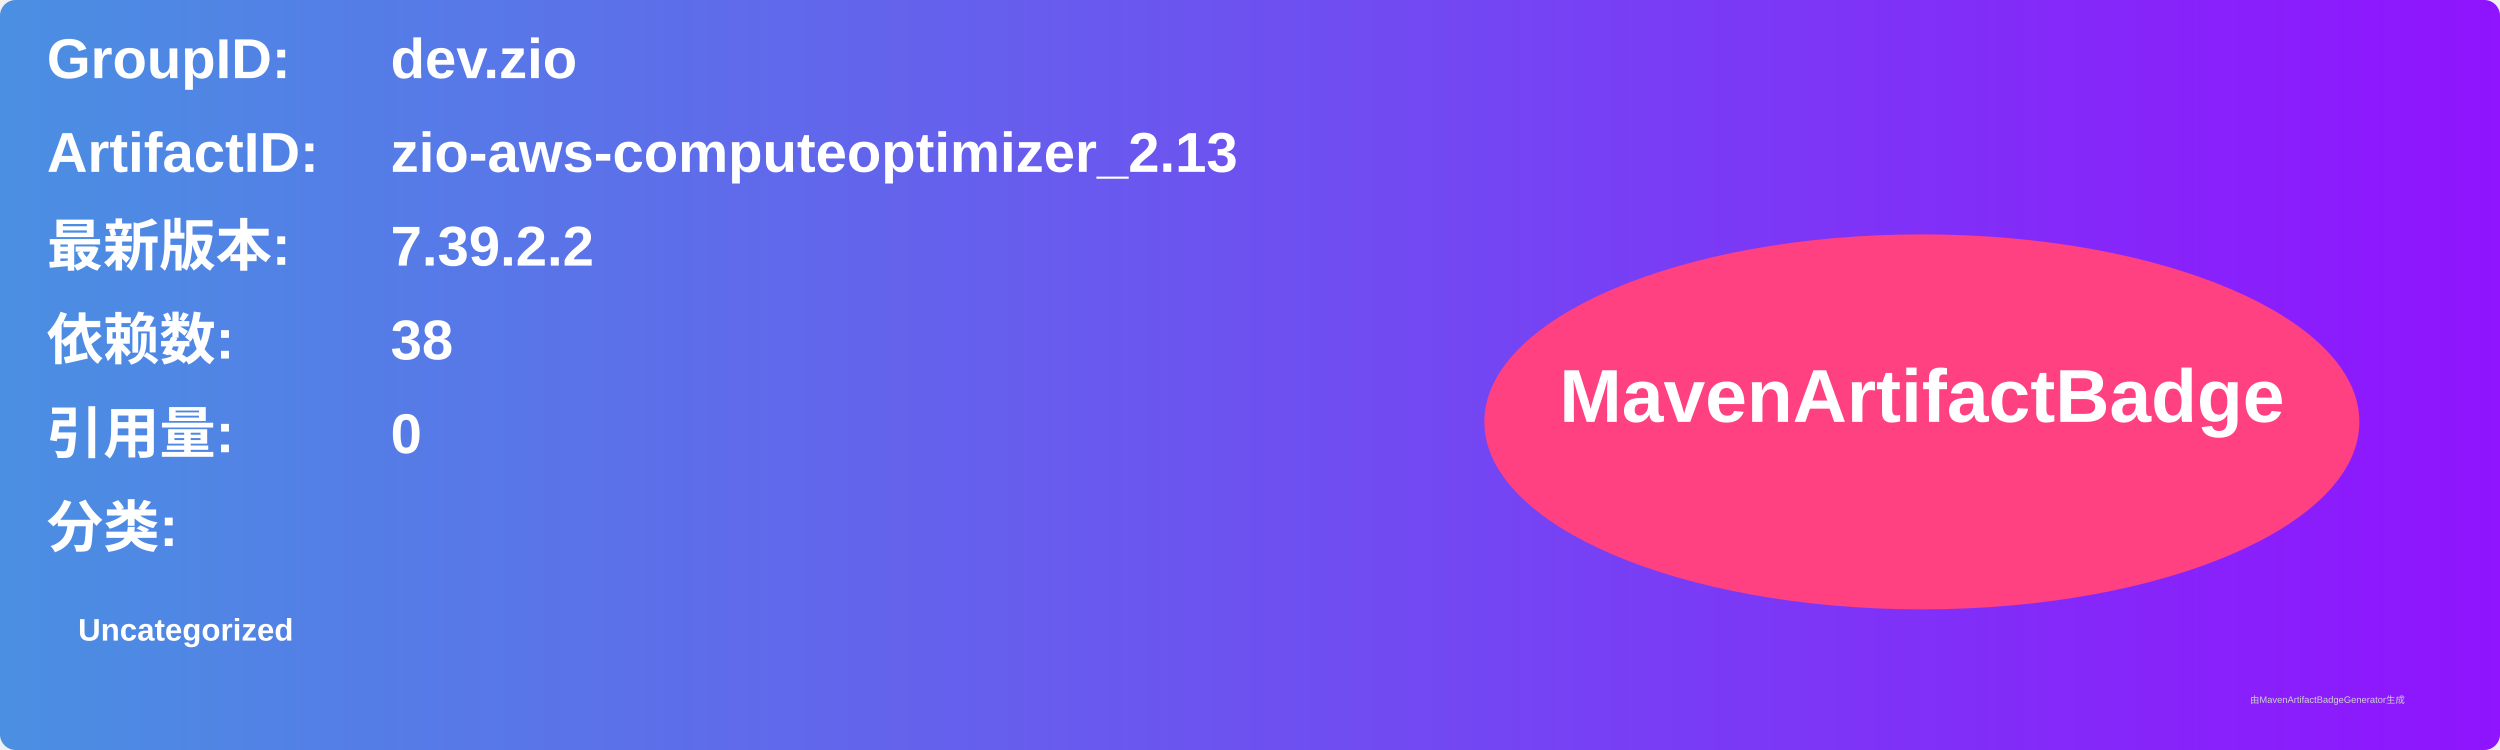
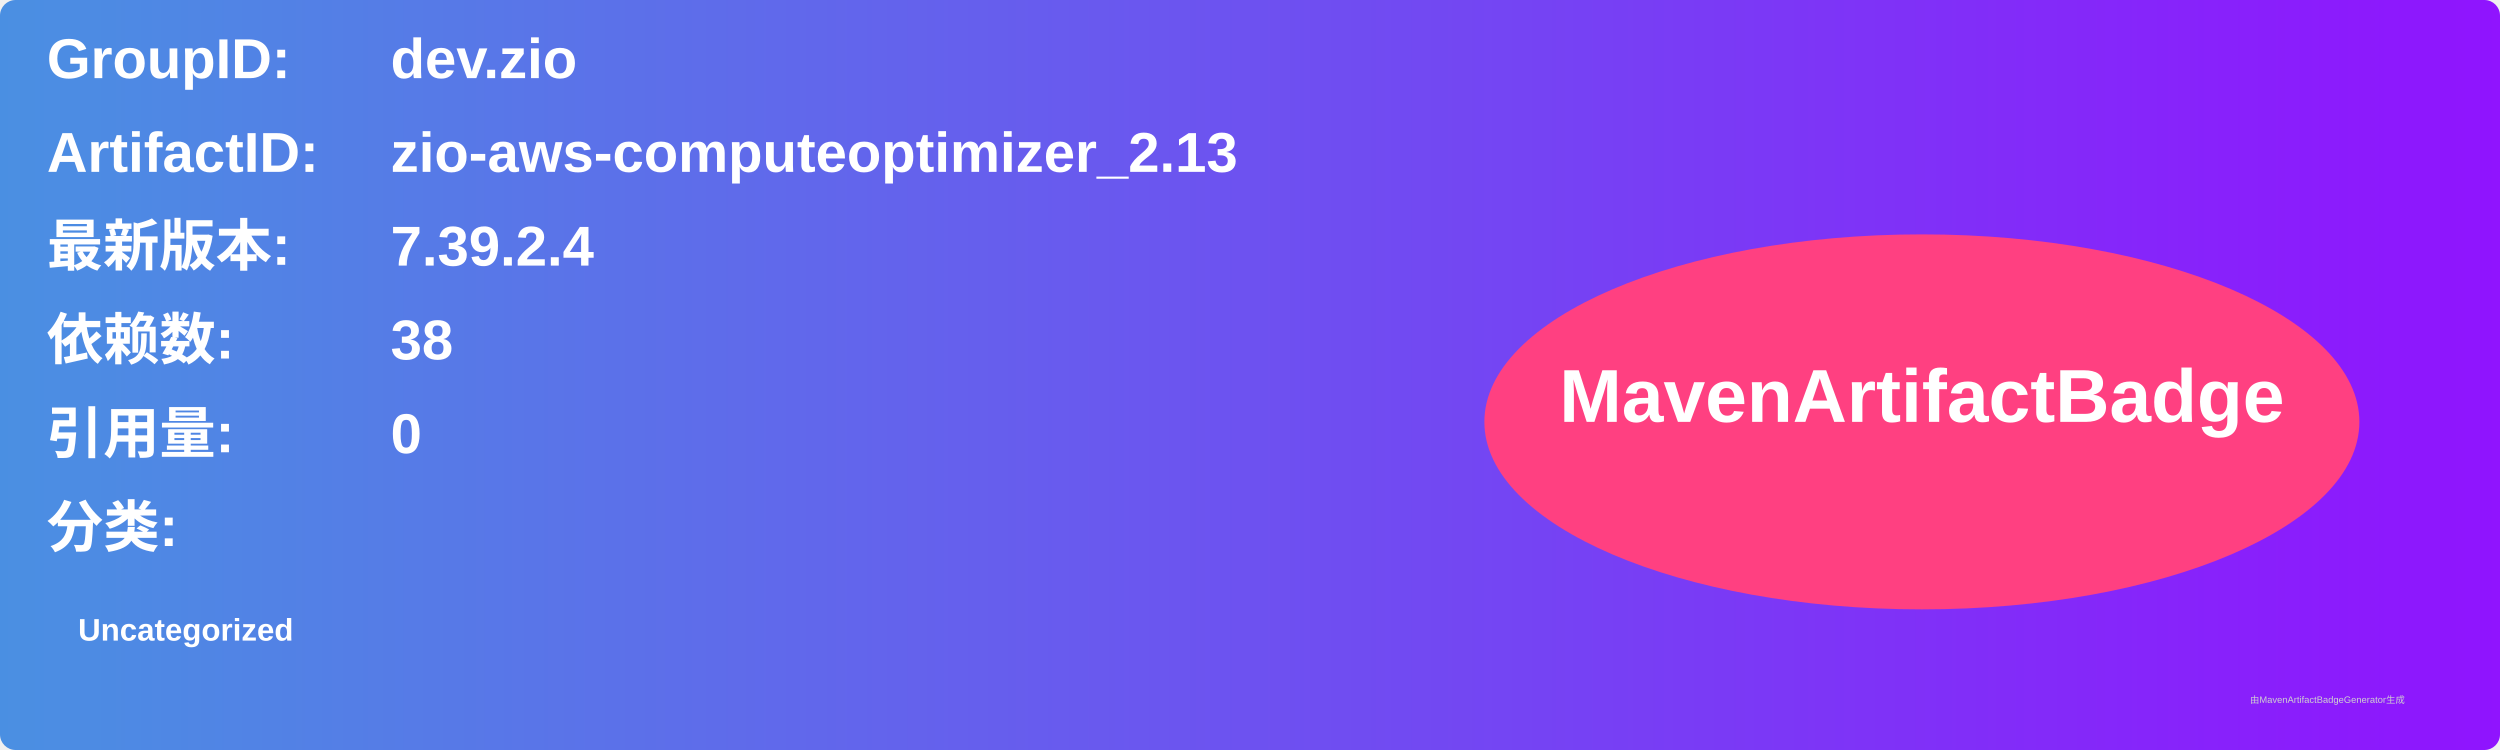
<svg xmlns="http://www.w3.org/2000/svg" width="800" height="240" viewBox="0 0 800 240">
  <linearGradient id="grad" x1="0%" y1="0%" x2="100%" y2="0%">
    <stop offset="0%" stop-color="#4a90e2" />
    <stop offset="100%" stop-color="#9013fe" />
  </linearGradient>
  <rect width="100%" height="100%" rx="5" ry="5" fill="url(#grad)" />
  <g transform="translate(15, 15)">
    <text x="0" y="10" font-family="Arial" font-size="18" fill="white" font-weight="bold" width="260">GroupID:</text>
    <text x="110" y="10" font-family="Arial" font-size="18" fill="white" font-weight="bold" width="460">dev.zio</text>
    <text x="0" y="40" font-family="Arial" font-size="18" fill="white" font-weight="bold" width="260">ArtifactID:</text>
    <text x="110" y="40" font-family="Arial" font-size="18" fill="white" font-weight="bold" width="460">zio-aws-computeoptimizer_2.13</text>
    <text x="0" y="70" font-family="Arial" font-size="18" fill="white" font-weight="bold">最新版本:</text>
    <text x="110" y="70" font-family="Arial" font-size="18" fill="white" font-weight="bold">
-       <tspan font-weight="bold">7.39.2.2</tspan>
+       <tspan font-weight="bold">7.39.2.4</tspan>
    </text>
    <text x="0" y="100" font-family="Arial" font-size="18" fill="white" font-weight="bold">依赖数: </text>
    <text x="110" y="100" font-family="Arial" font-size="18" fill="white">
      <tspan font-weight="bold">38</tspan>
    </text>
    <text x="0" y="130" font-family="Arial" font-size="18" fill="white" font-weight="bold">引用量: </text>
    <text x="110" y="130" font-family="Arial" font-size="18" fill="white">
      <tspan font-weight="bold">0</tspan>
    </text>
    <text x="0" y="160" font-family="Arial" font-size="18" fill="white" font-weight="bold">分类:</text>
    <text x="10" y="190" font-family="Arial" font-size="10" fill="white">
      <tspan font-weight="bold">Uncategorized</tspan>
    </text>
    <ellipse cx="600" cy="120" rx="140" ry="60" fill="#ff4081" />
    <text x="600" y="120" text-anchor="middle" font-family="Arial" font-size="24" fill="white" font-weight="bold">MavenArtifactBadge</text>
  </g>
  <text x="720" y="225" font-family="Arial" font-size="3" fill="#d0d0d0">由MavenArtifactBadgeGenerator生成</text>
</svg>
